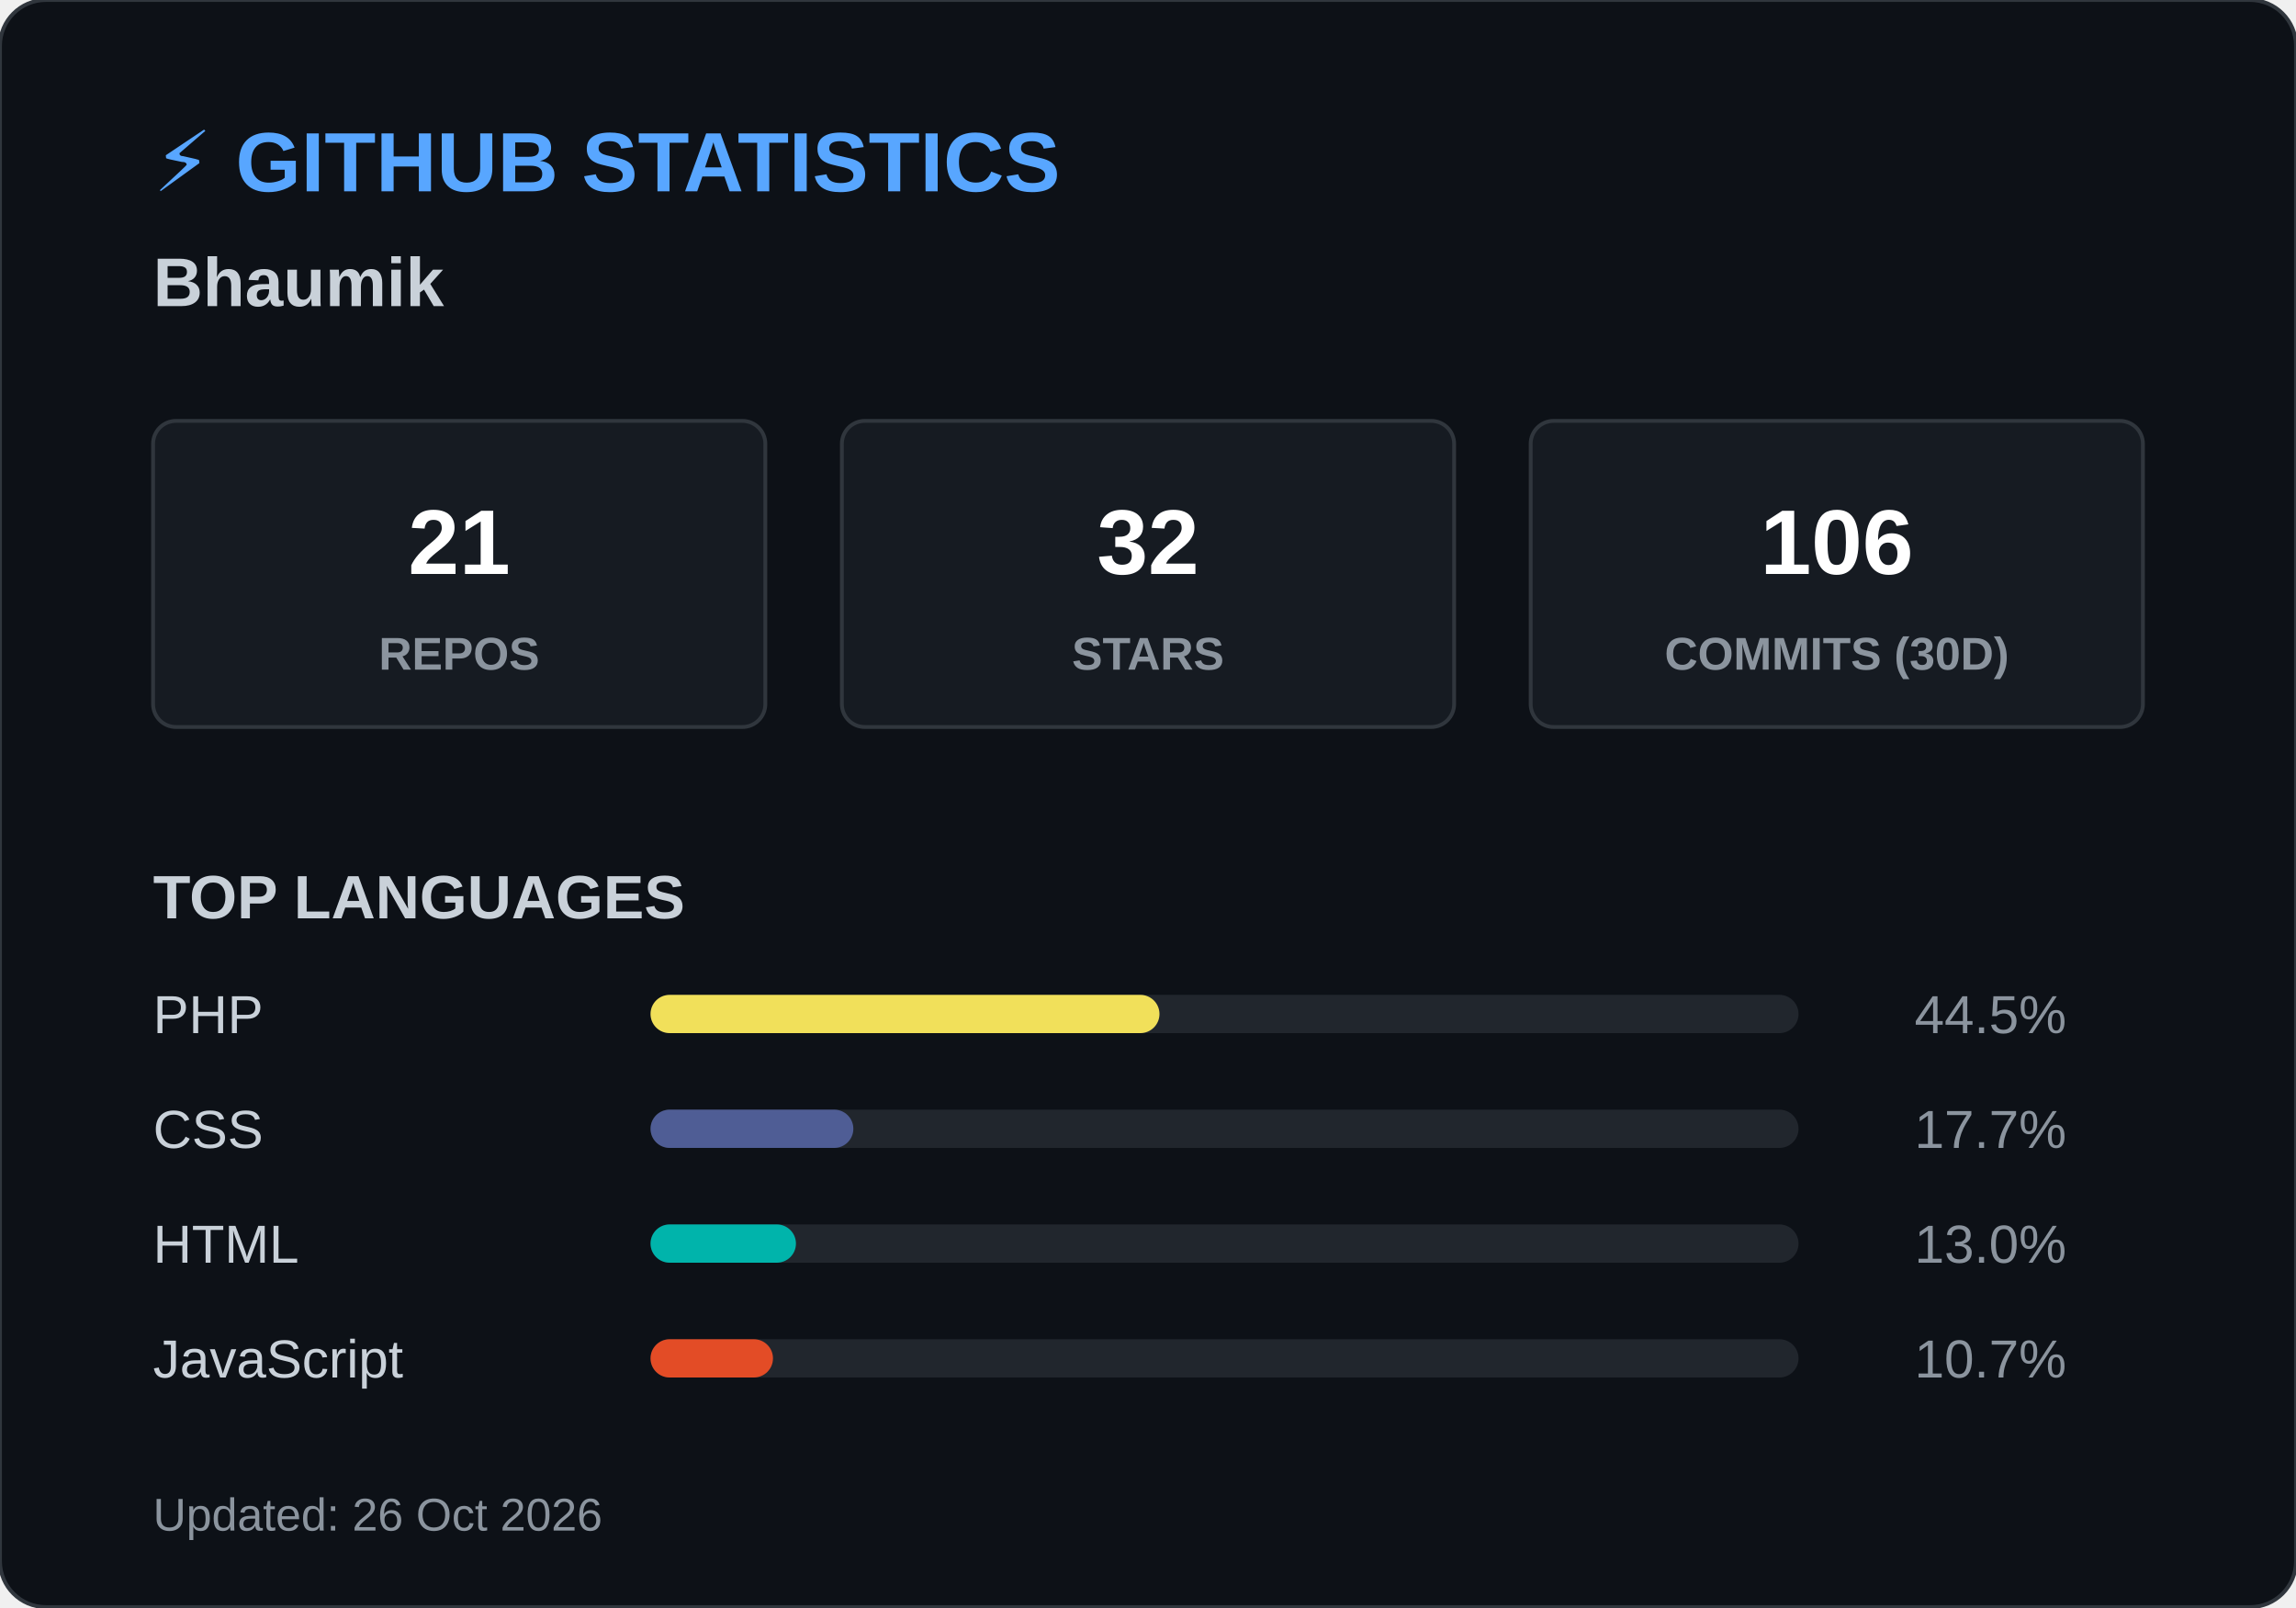
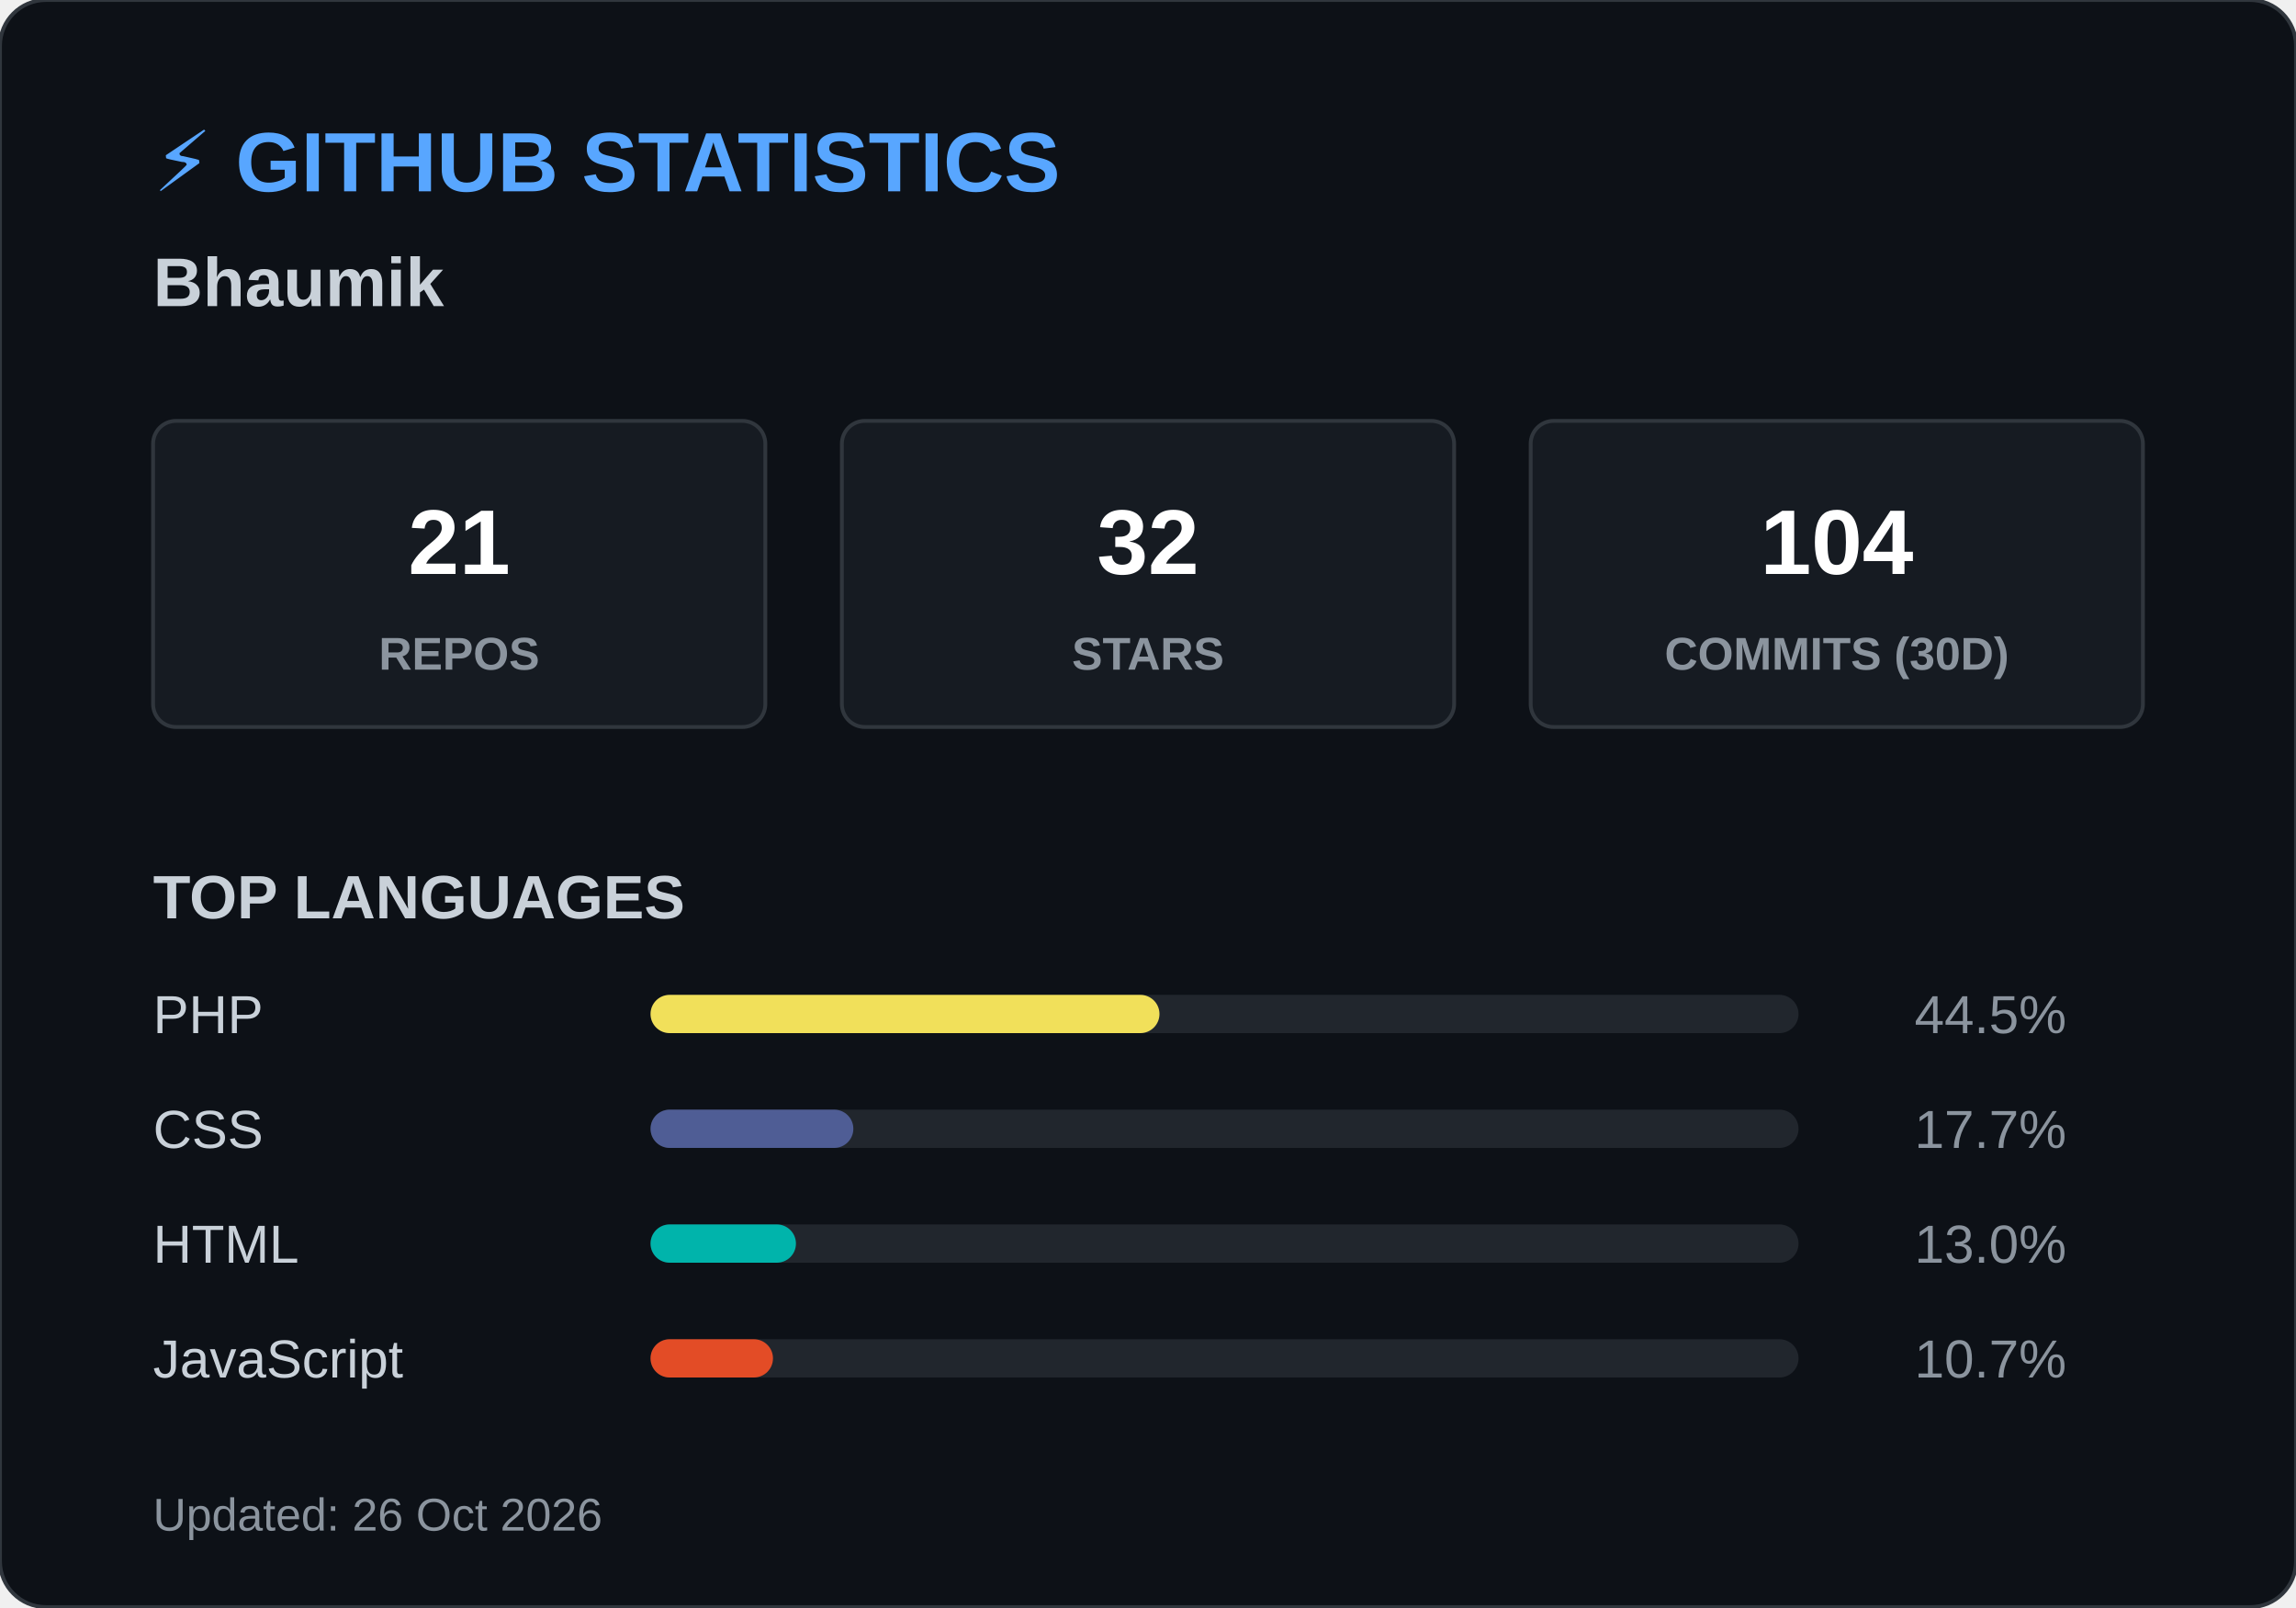
<svg xmlns="http://www.w3.org/2000/svg" width="600" height="420">
  <style>
        .header { font: bold 22px 'Segoe UI', Arial, sans-serif; fill: #58a6ff; }
        .name { font: bold 18px 'Segoe UI', Arial, sans-serif; fill: #c9d1d9; }
        .box { fill: #161b22; stroke: #30363d; stroke-width: 1; rx: 6; }
        .box-num { font: bold 24px 'Segoe UI', Arial, sans-serif; fill: #ffffff; }
        .box-text { font: 12px 'Segoe UI', Arial, sans-serif; fill: #8b949e; font-weight: bold; }
        .title { font: bold 16px 'Segoe UI', Arial, sans-serif; fill: #c9d1d9; }
        .lang-text { font: 14px 'Segoe UI', Arial, sans-serif; fill: #c9d1d9; }
        .lang-pct { font: 14px 'Segoe UI', Arial, sans-serif; fill: #8b949e; text-anchor: end; }
        .footer { font: 12px 'Segoe UI', Arial, sans-serif; fill: #8b949e; }
    </style>
  <rect width="600" height="420" rx="12" fill="#0d1117" stroke="#30363d" stroke-width="1" />
  <text x="40" y="50" class="header">⚡ GITHUB STATISTICS</text>
  <text x="40" y="80" class="name">Bhaumik </text>
  <rect x="40" y="110" width="160" height="80" class="box" />
  <text x="120" y="150" class="box-num" text-anchor="middle">21</text>
  <text x="120" y="175" class="box-text" text-anchor="middle">REPOS</text>
  <rect x="220" y="110" width="160" height="80" class="box" />
  <text x="300" y="150" class="box-num" text-anchor="middle">32</text>
  <text x="300" y="175" class="box-text" text-anchor="middle">STARS</text>
  <rect x="400" y="110" width="160" height="80" class="box" />
-   <text x="480" y="150" class="box-num" text-anchor="middle">106</text>
+   <text x="480" y="150" class="box-num" text-anchor="middle">104</text>
  <text x="480" y="175" class="box-text" text-anchor="middle">COMMITS (30D)</text>
  <text x="40" y="240" class="title">TOP LANGUAGES</text>
  <text x="40" y="270" class="lang-text">PHP</text>
  <rect x="170" y="260" width="300" height="10" rx="5" fill="#21262d" />
  <rect x="170" y="260" width="133" height="10" rx="5" fill="#f1e05a" />
  <text x="540" y="270" class="lang-pct">44.5%</text>
  <text x="40" y="300" class="lang-text">CSS</text>
  <rect x="170" y="290" width="300" height="10" rx="5" fill="#21262d" />
  <rect x="170" y="290" width="53" height="10" rx="5" fill="#4F5D95" />
  <text x="540" y="300" class="lang-pct">17.7%</text>
  <text x="40" y="330" class="lang-text">HTML</text>
  <rect x="170" y="320" width="300" height="10" rx="5" fill="#21262d" />
  <rect x="170" y="320" width="38" height="10" rx="5" fill="#00B4AB" />
  <text x="540" y="330" class="lang-pct">13.0%</text>
  <text x="40" y="360" class="lang-text">JavaScript</text>
  <rect x="170" y="350" width="300" height="10" rx="5" fill="#21262d" />
  <rect x="170" y="350" width="32" height="10" rx="5" fill="#e34c26" />
  <text x="540" y="360" class="lang-pct">10.7%</text>
  <text x="40" y="400" class="footer">Updated: 26 Oct 2026</text>
</svg>
